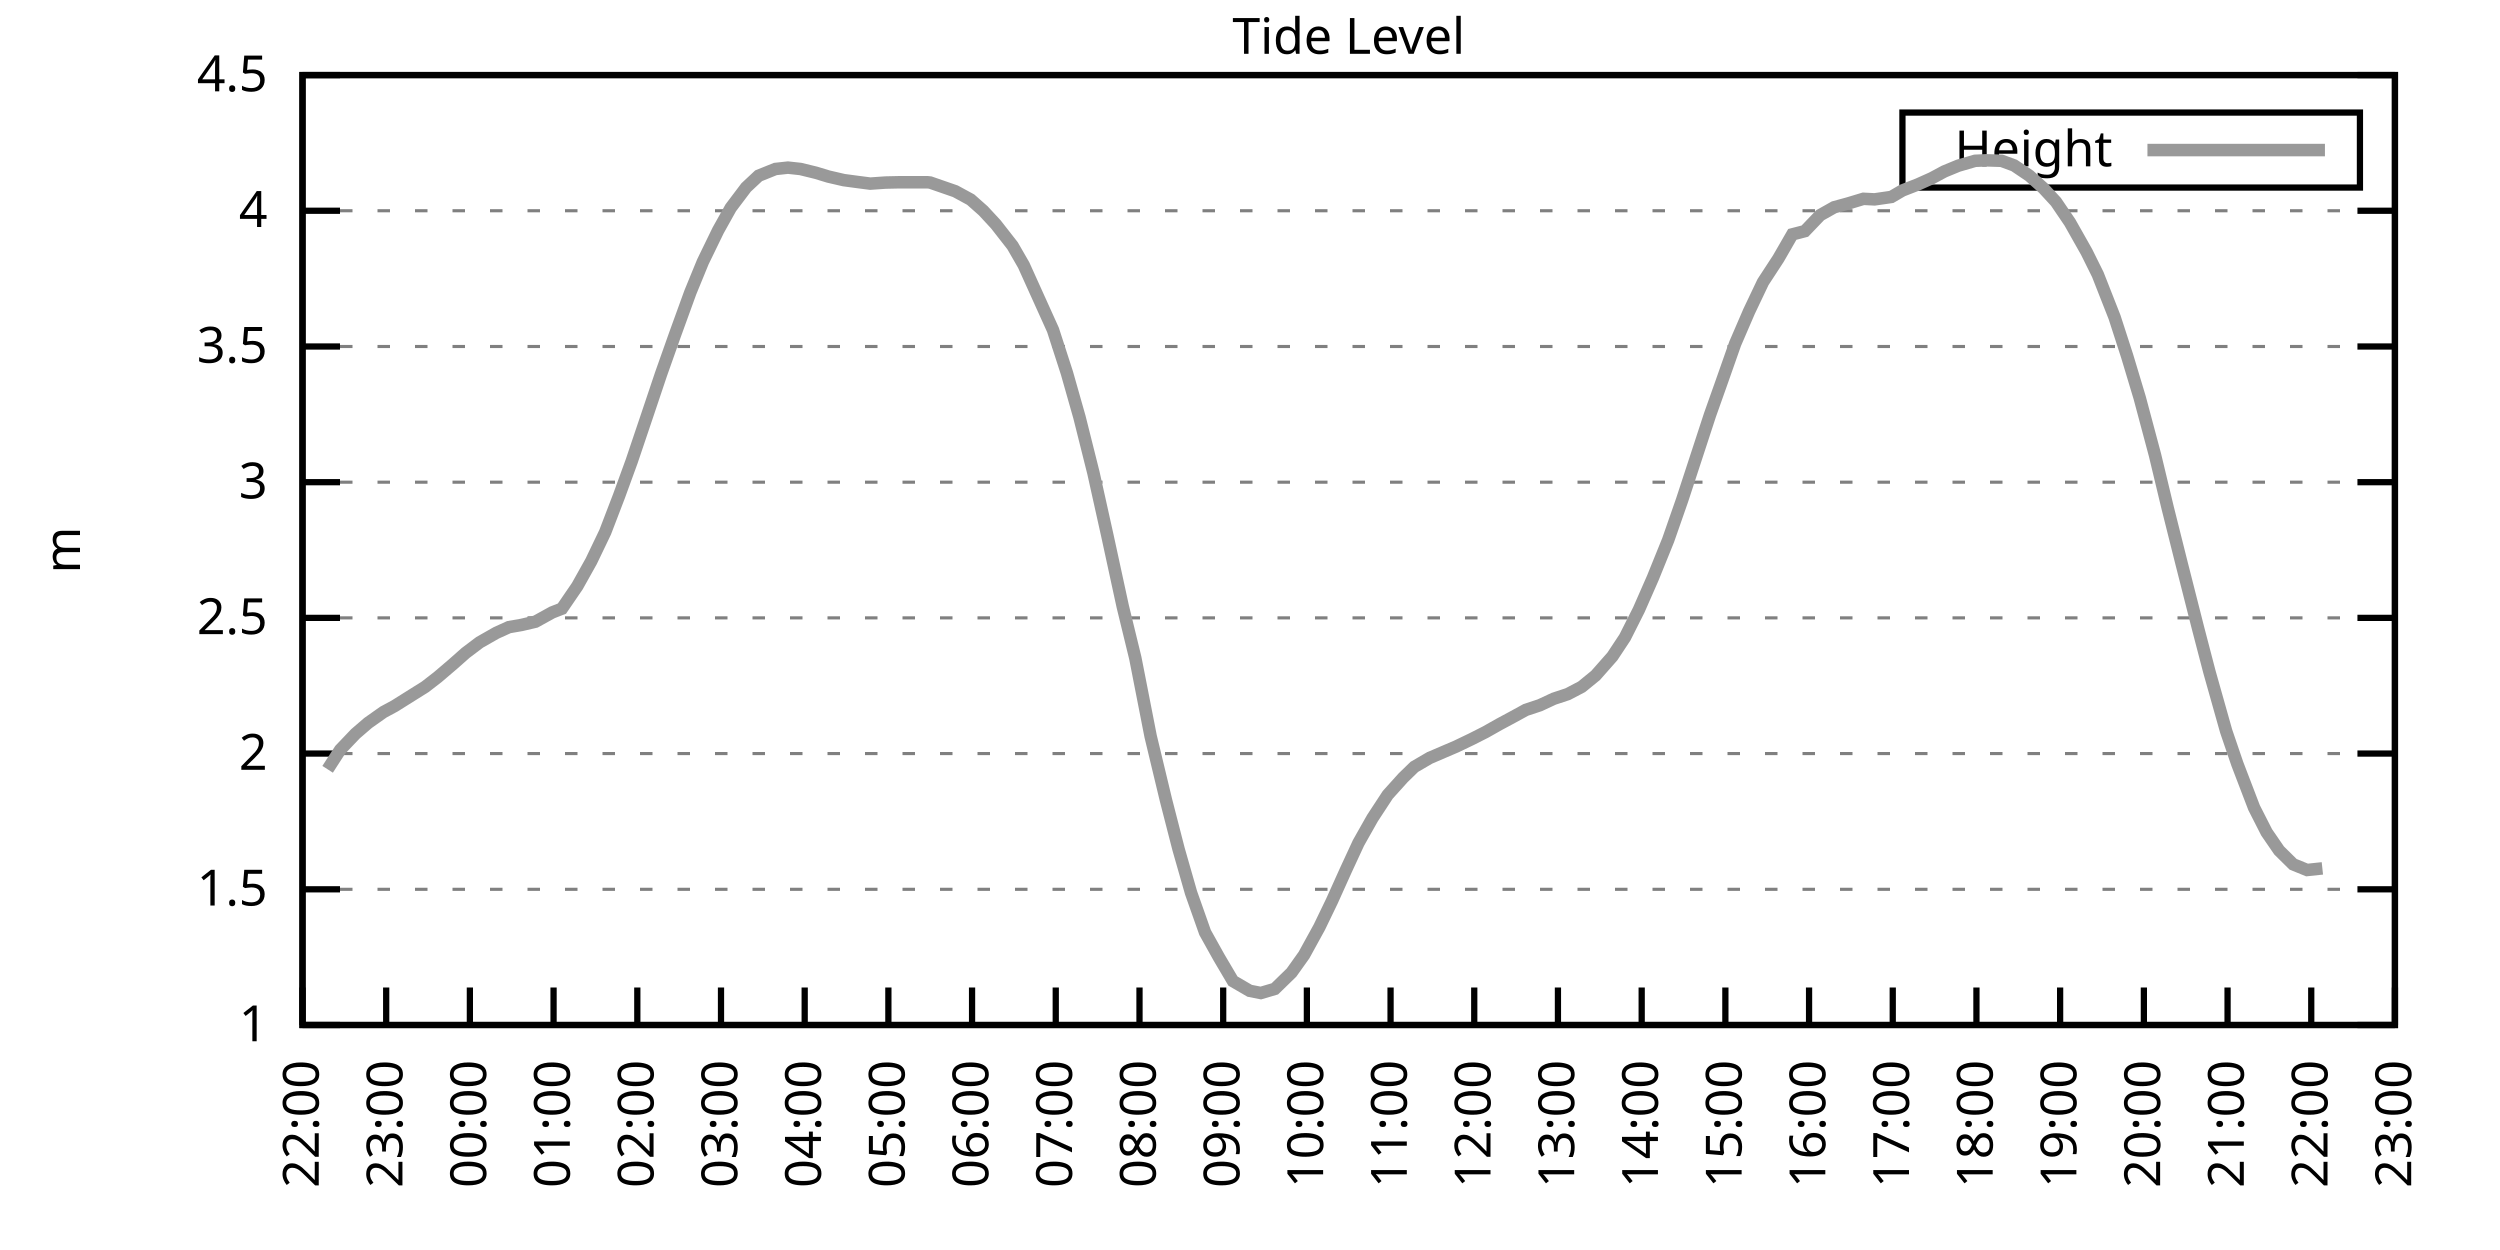
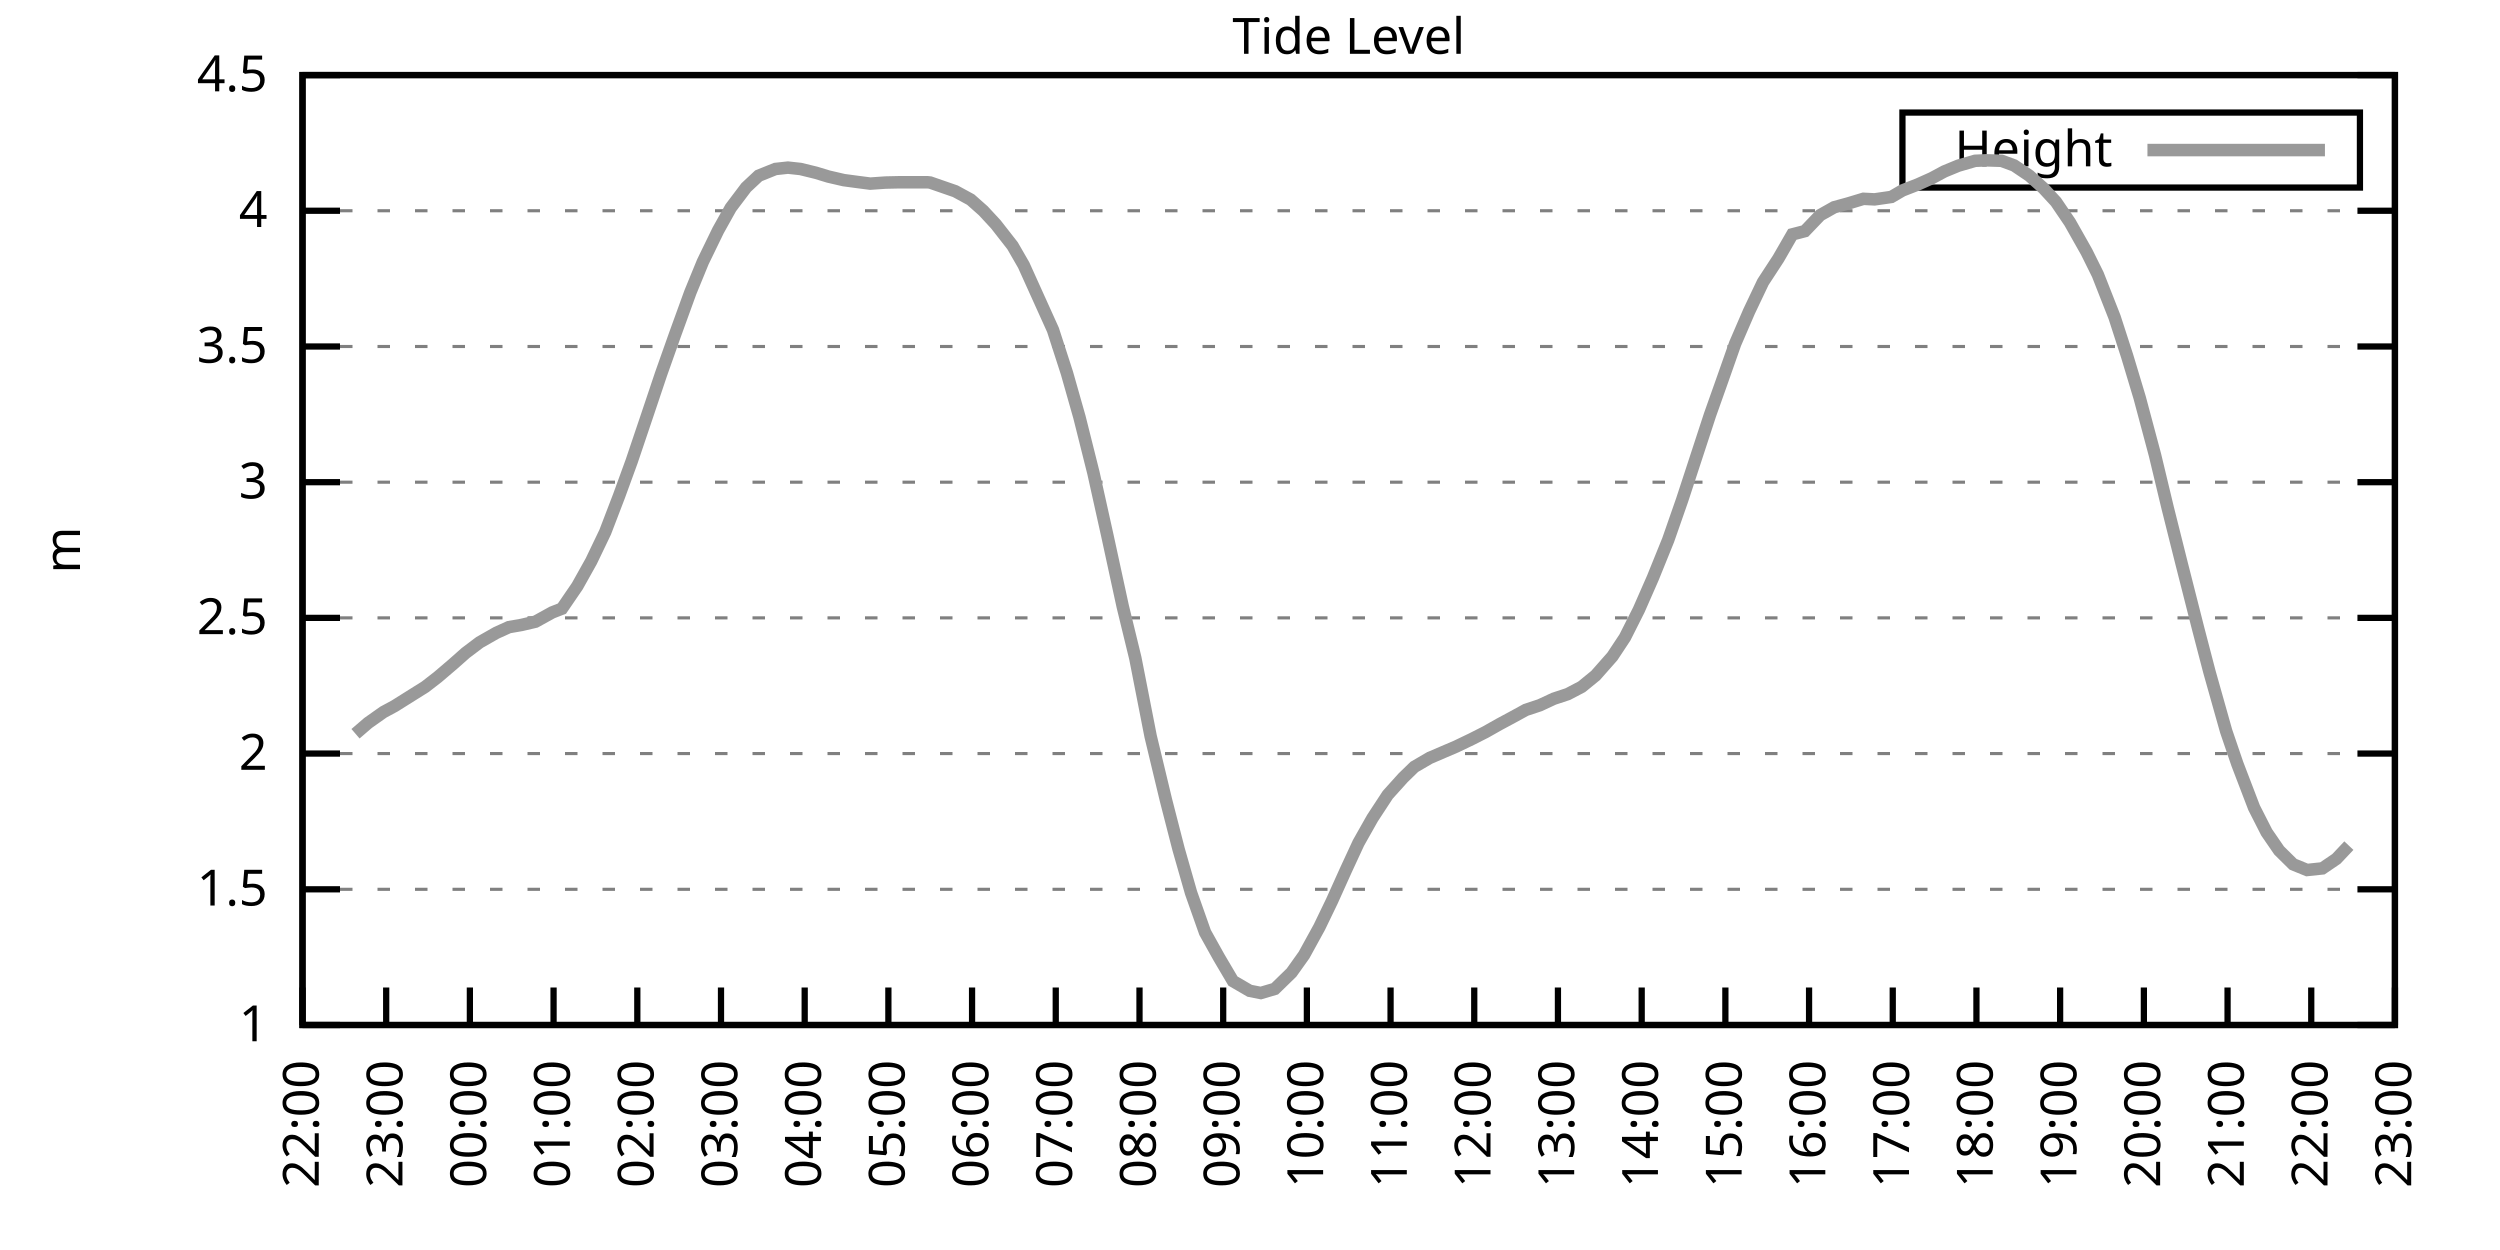
<svg xmlns="http://www.w3.org/2000/svg" xmlns:xlink="http://www.w3.org/1999/xlink" width="400" height="200" viewBox="0 0 400 200">
  <g id="gnuplot_canvas">
    <rect x="0" y="0" width="400" height="200" fill="none" />
    <defs>
      <circle id="gpDot" r="0.5" stroke-width="0.5" stroke="currentColor" />
      <path id="gpPt0" stroke-width="0.333" stroke="currentColor" d="M-1,0 h2 M0,-1 v2" />
      <path id="gpPt1" stroke-width="0.333" stroke="currentColor" d="M-1,-1 L1,1 M1,-1 L-1,1" />
      <path id="gpPt2" stroke-width="0.333" stroke="currentColor" d="M-1,0 L1,0 M0,-1 L0,1 M-1,-1 L1,1 M-1,1 L1,-1" />
      <rect id="gpPt3" stroke-width="0.333" stroke="currentColor" x="-1" y="-1" width="2" height="2" />
      <rect id="gpPt4" stroke-width="0.333" stroke="currentColor" fill="currentColor" x="-1" y="-1" width="2" height="2" />
      <circle id="gpPt5" stroke-width="0.333" stroke="currentColor" cx="0" cy="0" r="1" />
      <use xlink:href="#gpPt5" id="gpPt6" fill="currentColor" stroke="none" />
      <path id="gpPt7" stroke-width="0.333" stroke="currentColor" d="M0,-1.33 L-1.33,0.67 L1.33,0.67 z" />
      <use xlink:href="#gpPt7" id="gpPt8" fill="currentColor" stroke="none" />
      <use xlink:href="#gpPt7" id="gpPt9" stroke="currentColor" transform="rotate(180)" />
      <use xlink:href="#gpPt9" id="gpPt10" fill="currentColor" stroke="none" />
      <use xlink:href="#gpPt3" id="gpPt11" stroke="currentColor" transform="rotate(45)" />
      <use xlink:href="#gpPt11" id="gpPt12" fill="currentColor" stroke="none" />
      <path id="gpPt13" stroke-width="0.333" stroke="currentColor" d="M0,1.330 L1.265,0.411 L0.782,-1.067 L-0.782,-1.076 L-1.265,0.411 z" />
      <use xlink:href="#gpPt13" id="gpPt14" fill="currentColor" stroke="none" />
      <filter id="textbox" filterUnits="objectBoundingBox" x="0" y="0" height="1" width="1">
        <feFlood flood-color="white" flood-opacity="1" result="bgnd" />
        <feComposite in="SourceGraphic" in2="bgnd" operator="atop" />
      </filter>
      <filter id="greybox" filterUnits="objectBoundingBox" x="0" y="0" height="1" width="1">
        <feFlood flood-color="lightgrey" flood-opacity="1" result="grey" />
        <feComposite in="SourceGraphic" in2="grey" operator="atop" />
      </filter>
    </defs>
    <g fill="none" color="white" stroke="currentColor" stroke-width="1.00" stroke-linecap="butt" stroke-linejoin="miter">
</g>
    <g fill="none" color="black" stroke="currentColor" stroke-width="1.00" stroke-linecap="butt" stroke-linejoin="miter">
      <g stroke="none" shape-rendering="crispEdges">
        <polygon fill="rgb(255, 255, 255)" points="48.40,164.00 383.18,164.00 383.18,12.02 48.40,12.02 " />
      </g>
    </g>
    <g fill="none" color="black" stroke="currentColor" stroke-width="1.00" stroke-linecap="butt" stroke-linejoin="miter">
</g>
    <g fill="none" color="black" stroke="black" stroke-width="0.50" stroke-linecap="butt" stroke-linejoin="miter">
</g>
    <g fill="none" color="gray" stroke="currentColor" stroke-width="0.50" stroke-linecap="butt" stroke-linejoin="miter">
      <path stroke="gray" stroke-dasharray="2,4" class="gridline" d="M48.40,164.00 L383.19,164.00  " />
    </g>
    <g fill="none" color="gray" stroke="gray" stroke-width="1.00" stroke-linecap="butt" stroke-linejoin="miter">
</g>
    <g fill="none" color="black" stroke="currentColor" stroke-width="1.00" stroke-linecap="butt" stroke-linejoin="miter">
      <path stroke="black" d="M48.40,164.00 L54.40,164.00 M383.19,164.00 L377.19,164.00  " />
      <g transform="translate(42.80,166.60)" stroke="none" fill="black" font-family="Sans" font-size="8.00" text-anchor="end">
        <text>
          <tspan font-family="Sans"> 1</tspan>
        </text>
      </g>
    </g>
    <g fill="none" color="black" stroke="currentColor" stroke-width="1.00" stroke-linecap="butt" stroke-linejoin="miter">
</g>
    <g fill="none" color="black" stroke="black" stroke-width="0.50" stroke-linecap="butt" stroke-linejoin="miter">
</g>
    <g fill="none" color="gray" stroke="currentColor" stroke-width="0.50" stroke-linecap="butt" stroke-linejoin="miter">
      <path stroke="gray" stroke-dasharray="2,4" class="gridline" d="M48.40,142.29 L383.19,142.29  " />
    </g>
    <g fill="none" color="gray" stroke="gray" stroke-width="1.00" stroke-linecap="butt" stroke-linejoin="miter">
</g>
    <g fill="none" color="black" stroke="currentColor" stroke-width="1.00" stroke-linecap="butt" stroke-linejoin="miter">
      <path stroke="black" d="M48.40,142.29 L54.40,142.29 M383.19,142.29 L377.19,142.29  " />
      <g transform="translate(42.80,144.89)" stroke="none" fill="black" font-family="Sans" font-size="8.00" text-anchor="end">
        <text>
          <tspan font-family="Sans"> 1.5</tspan>
        </text>
      </g>
    </g>
    <g fill="none" color="black" stroke="currentColor" stroke-width="1.00" stroke-linecap="butt" stroke-linejoin="miter">
</g>
    <g fill="none" color="black" stroke="black" stroke-width="0.50" stroke-linecap="butt" stroke-linejoin="miter">
</g>
    <g fill="none" color="gray" stroke="currentColor" stroke-width="0.50" stroke-linecap="butt" stroke-linejoin="miter">
      <path stroke="gray" stroke-dasharray="2,4" class="gridline" d="M48.40,120.57 L383.19,120.57  " />
    </g>
    <g fill="none" color="gray" stroke="gray" stroke-width="1.00" stroke-linecap="butt" stroke-linejoin="miter">
</g>
    <g fill="none" color="black" stroke="currentColor" stroke-width="1.00" stroke-linecap="butt" stroke-linejoin="miter">
      <path stroke="black" d="M48.40,120.57 L54.40,120.57 M383.19,120.57 L377.19,120.57  " />
      <g transform="translate(42.80,123.17)" stroke="none" fill="black" font-family="Sans" font-size="8.00" text-anchor="end">
        <text>
          <tspan font-family="Sans"> 2</tspan>
        </text>
      </g>
    </g>
    <g fill="none" color="black" stroke="currentColor" stroke-width="1.00" stroke-linecap="butt" stroke-linejoin="miter">
</g>
    <g fill="none" color="black" stroke="black" stroke-width="0.50" stroke-linecap="butt" stroke-linejoin="miter">
</g>
    <g fill="none" color="gray" stroke="currentColor" stroke-width="0.50" stroke-linecap="butt" stroke-linejoin="miter">
      <path stroke="gray" stroke-dasharray="2,4" class="gridline" d="M48.40,98.86 L383.19,98.86  " />
    </g>
    <g fill="none" color="gray" stroke="gray" stroke-width="1.00" stroke-linecap="butt" stroke-linejoin="miter">
</g>
    <g fill="none" color="black" stroke="currentColor" stroke-width="1.00" stroke-linecap="butt" stroke-linejoin="miter">
      <path stroke="black" d="M48.40,98.86 L54.40,98.86 M383.19,98.86 L377.19,98.86  " />
      <g transform="translate(42.80,101.46)" stroke="none" fill="black" font-family="Sans" font-size="8.00" text-anchor="end">
        <text>
          <tspan font-family="Sans"> 2.5</tspan>
        </text>
      </g>
    </g>
    <g fill="none" color="black" stroke="currentColor" stroke-width="1.00" stroke-linecap="butt" stroke-linejoin="miter">
</g>
    <g fill="none" color="black" stroke="black" stroke-width="0.50" stroke-linecap="butt" stroke-linejoin="miter">
</g>
    <g fill="none" color="gray" stroke="currentColor" stroke-width="0.50" stroke-linecap="butt" stroke-linejoin="miter">
      <path stroke="gray" stroke-dasharray="2,4" class="gridline" d="M48.40,77.15 L383.19,77.15  " />
    </g>
    <g fill="none" color="gray" stroke="gray" stroke-width="1.00" stroke-linecap="butt" stroke-linejoin="miter">
</g>
    <g fill="none" color="black" stroke="currentColor" stroke-width="1.00" stroke-linecap="butt" stroke-linejoin="miter">
      <path stroke="black" d="M48.40,77.15 L54.40,77.15 M383.19,77.15 L377.19,77.15  " />
      <g transform="translate(42.80,79.75)" stroke="none" fill="black" font-family="Sans" font-size="8.00" text-anchor="end">
        <text>
          <tspan font-family="Sans"> 3</tspan>
        </text>
      </g>
    </g>
    <g fill="none" color="black" stroke="currentColor" stroke-width="1.00" stroke-linecap="butt" stroke-linejoin="miter">
</g>
    <g fill="none" color="black" stroke="black" stroke-width="0.50" stroke-linecap="butt" stroke-linejoin="miter">
</g>
    <g fill="none" color="gray" stroke="currentColor" stroke-width="0.50" stroke-linecap="butt" stroke-linejoin="miter">
      <path stroke="gray" stroke-dasharray="2,4" class="gridline" d="M48.40,55.44 L383.19,55.44  " />
    </g>
    <g fill="none" color="gray" stroke="gray" stroke-width="1.00" stroke-linecap="butt" stroke-linejoin="miter">
</g>
    <g fill="none" color="black" stroke="currentColor" stroke-width="1.00" stroke-linecap="butt" stroke-linejoin="miter">
      <path stroke="black" d="M48.40,55.44 L54.40,55.44 M383.19,55.44 L377.19,55.44  " />
      <g transform="translate(42.80,58.04)" stroke="none" fill="black" font-family="Sans" font-size="8.00" text-anchor="end">
        <text>
          <tspan font-family="Sans"> 3.5</tspan>
        </text>
      </g>
    </g>
    <g fill="none" color="black" stroke="currentColor" stroke-width="1.00" stroke-linecap="butt" stroke-linejoin="miter">
</g>
    <g fill="none" color="black" stroke="black" stroke-width="0.50" stroke-linecap="butt" stroke-linejoin="miter">
</g>
    <g fill="none" color="gray" stroke="currentColor" stroke-width="0.50" stroke-linecap="butt" stroke-linejoin="miter">
      <path stroke="gray" stroke-dasharray="2,4" class="gridline" d="M48.40,33.72 L383.19,33.72  " />
    </g>
    <g fill="none" color="gray" stroke="gray" stroke-width="1.00" stroke-linecap="butt" stroke-linejoin="miter">
</g>
    <g fill="none" color="black" stroke="currentColor" stroke-width="1.00" stroke-linecap="butt" stroke-linejoin="miter">
      <path stroke="black" d="M48.40,33.72 L54.40,33.72 M383.19,33.72 L377.19,33.72  " />
      <g transform="translate(42.80,36.32)" stroke="none" fill="black" font-family="Sans" font-size="8.00" text-anchor="end">
        <text>
          <tspan font-family="Sans"> 4</tspan>
        </text>
      </g>
    </g>
    <g fill="none" color="black" stroke="currentColor" stroke-width="1.00" stroke-linecap="butt" stroke-linejoin="miter">
</g>
    <g fill="none" color="black" stroke="black" stroke-width="0.50" stroke-linecap="butt" stroke-linejoin="miter">
</g>
    <g fill="none" color="gray" stroke="currentColor" stroke-width="0.50" stroke-linecap="butt" stroke-linejoin="miter">
      <path stroke="gray" stroke-dasharray="2,4" class="gridline" d="M48.40,12.01 L383.19,12.01  " />
    </g>
    <g fill="none" color="gray" stroke="gray" stroke-width="1.00" stroke-linecap="butt" stroke-linejoin="miter">
</g>
    <g fill="none" color="black" stroke="currentColor" stroke-width="1.00" stroke-linecap="butt" stroke-linejoin="miter">
      <path stroke="black" d="M48.40,12.01 L54.40,12.01 M383.19,12.01 L377.19,12.01  " />
      <g transform="translate(42.80,14.61)" stroke="none" fill="black" font-family="Sans" font-size="8.00" text-anchor="end">
        <text>
          <tspan font-family="Sans"> 4.5</tspan>
        </text>
      </g>
    </g>
    <g fill="none" color="black" stroke="currentColor" stroke-width="1.00" stroke-linecap="butt" stroke-linejoin="miter">
      <path stroke="black" d="M48.40,164.00 L48.40,158.00  " />
      <g transform="translate(51.00,169.60) rotate(270.00)" stroke="none" fill="black" font-family="Sans" font-size="8.00" text-anchor="end">
        <text>
          <tspan font-family="Sans">22:00</tspan>
        </text>
      </g>
    </g>
    <g fill="none" color="black" stroke="currentColor" stroke-width="1.00" stroke-linecap="butt" stroke-linejoin="miter">
      <path stroke="black" d="M61.79,164.00 L61.79,158.00  " />
      <g transform="translate(64.39,169.60) rotate(270.00)" stroke="none" fill="black" font-family="Sans" font-size="8.00" text-anchor="end">
        <text>
          <tspan font-family="Sans">23:00</tspan>
        </text>
      </g>
    </g>
    <g fill="none" color="black" stroke="currentColor" stroke-width="1.00" stroke-linecap="butt" stroke-linejoin="miter">
      <path stroke="black" d="M75.18,164.00 L75.18,158.00  " />
      <g transform="translate(77.78,169.60) rotate(270.00)" stroke="none" fill="black" font-family="Sans" font-size="8.00" text-anchor="end">
        <text>
          <tspan font-family="Sans">00:00</tspan>
        </text>
      </g>
    </g>
    <g fill="none" color="black" stroke="currentColor" stroke-width="1.00" stroke-linecap="butt" stroke-linejoin="miter">
      <path stroke="black" d="M88.57,164.00 L88.57,158.00  " />
      <g transform="translate(91.17,169.60) rotate(270.00)" stroke="none" fill="black" font-family="Sans" font-size="8.00" text-anchor="end">
        <text>
          <tspan font-family="Sans">01:00</tspan>
        </text>
      </g>
    </g>
    <g fill="none" color="black" stroke="currentColor" stroke-width="1.00" stroke-linecap="butt" stroke-linejoin="miter">
      <path stroke="black" d="M101.97,164.00 L101.97,158.00  " />
      <g transform="translate(104.57,169.60) rotate(270.00)" stroke="none" fill="black" font-family="Sans" font-size="8.00" text-anchor="end">
        <text>
          <tspan font-family="Sans">02:00</tspan>
        </text>
      </g>
    </g>
    <g fill="none" color="black" stroke="currentColor" stroke-width="1.00" stroke-linecap="butt" stroke-linejoin="miter">
      <path stroke="black" d="M115.36,164.00 L115.36,158.00  " />
      <g transform="translate(117.96,169.60) rotate(270.00)" stroke="none" fill="black" font-family="Sans" font-size="8.00" text-anchor="end">
        <text>
          <tspan font-family="Sans">03:00</tspan>
        </text>
      </g>
    </g>
    <g fill="none" color="black" stroke="currentColor" stroke-width="1.00" stroke-linecap="butt" stroke-linejoin="miter">
      <path stroke="black" d="M128.75,164.00 L128.75,158.00  " />
      <g transform="translate(131.35,169.60) rotate(270.00)" stroke="none" fill="black" font-family="Sans" font-size="8.00" text-anchor="end">
        <text>
          <tspan font-family="Sans">04:00</tspan>
        </text>
      </g>
    </g>
    <g fill="none" color="black" stroke="currentColor" stroke-width="1.00" stroke-linecap="butt" stroke-linejoin="miter">
      <path stroke="black" d="M142.14,164.00 L142.14,158.00  " />
      <g transform="translate(144.74,169.60) rotate(270.00)" stroke="none" fill="black" font-family="Sans" font-size="8.00" text-anchor="end">
        <text>
          <tspan font-family="Sans">05:00</tspan>
        </text>
      </g>
    </g>
    <g fill="none" color="black" stroke="currentColor" stroke-width="1.00" stroke-linecap="butt" stroke-linejoin="miter">
      <path stroke="black" d="M155.53,164.00 L155.53,158.00  " />
      <g transform="translate(158.13,169.60) rotate(270.00)" stroke="none" fill="black" font-family="Sans" font-size="8.00" text-anchor="end">
        <text>
          <tspan font-family="Sans">06:00</tspan>
        </text>
      </g>
    </g>
    <g fill="none" color="black" stroke="currentColor" stroke-width="1.00" stroke-linecap="butt" stroke-linejoin="miter">
      <path stroke="black" d="M168.92,164.00 L168.92,158.00  " />
      <g transform="translate(171.52,169.60) rotate(270.00)" stroke="none" fill="black" font-family="Sans" font-size="8.00" text-anchor="end">
        <text>
          <tspan font-family="Sans">07:00</tspan>
        </text>
      </g>
    </g>
    <g fill="none" color="black" stroke="currentColor" stroke-width="1.00" stroke-linecap="butt" stroke-linejoin="miter">
      <path stroke="black" d="M182.32,164.00 L182.32,158.00  " />
      <g transform="translate(184.92,169.60) rotate(270.00)" stroke="none" fill="black" font-family="Sans" font-size="8.00" text-anchor="end">
        <text>
          <tspan font-family="Sans">08:00</tspan>
        </text>
      </g>
    </g>
    <g fill="none" color="black" stroke="currentColor" stroke-width="1.00" stroke-linecap="butt" stroke-linejoin="miter">
      <path stroke="black" d="M195.71,164.00 L195.71,158.00  " />
      <g transform="translate(198.31,169.60) rotate(270.00)" stroke="none" fill="black" font-family="Sans" font-size="8.00" text-anchor="end">
        <text>
          <tspan font-family="Sans">09:00</tspan>
        </text>
      </g>
    </g>
    <g fill="none" color="black" stroke="currentColor" stroke-width="1.00" stroke-linecap="butt" stroke-linejoin="miter">
      <path stroke="black" d="M209.10,164.00 L209.10,158.00  " />
      <g transform="translate(211.70,169.60) rotate(270.00)" stroke="none" fill="black" font-family="Sans" font-size="8.00" text-anchor="end">
        <text>
          <tspan font-family="Sans">10:00</tspan>
        </text>
      </g>
    </g>
    <g fill="none" color="black" stroke="currentColor" stroke-width="1.00" stroke-linecap="butt" stroke-linejoin="miter">
      <path stroke="black" d="M222.49,164.00 L222.49,158.00  " />
      <g transform="translate(225.09,169.60) rotate(270.00)" stroke="none" fill="black" font-family="Sans" font-size="8.00" text-anchor="end">
        <text>
          <tspan font-family="Sans">11:00</tspan>
        </text>
      </g>
    </g>
    <g fill="none" color="black" stroke="currentColor" stroke-width="1.00" stroke-linecap="butt" stroke-linejoin="miter">
      <path stroke="black" d="M235.88,164.00 L235.88,158.00  " />
      <g transform="translate(238.48,169.60) rotate(270.00)" stroke="none" fill="black" font-family="Sans" font-size="8.00" text-anchor="end">
        <text>
          <tspan font-family="Sans">12:00</tspan>
        </text>
      </g>
    </g>
    <g fill="none" color="black" stroke="currentColor" stroke-width="1.00" stroke-linecap="butt" stroke-linejoin="miter">
      <path stroke="black" d="M249.27,164.00 L249.27,158.00  " />
      <g transform="translate(251.87,169.60) rotate(270.00)" stroke="none" fill="black" font-family="Sans" font-size="8.00" text-anchor="end">
        <text>
          <tspan font-family="Sans">13:00</tspan>
        </text>
      </g>
    </g>
    <g fill="none" color="black" stroke="currentColor" stroke-width="1.00" stroke-linecap="butt" stroke-linejoin="miter">
      <path stroke="black" d="M262.67,164.00 L262.67,158.00  " />
      <g transform="translate(265.27,169.60) rotate(270.00)" stroke="none" fill="black" font-family="Sans" font-size="8.00" text-anchor="end">
        <text>
          <tspan font-family="Sans">14:00</tspan>
        </text>
      </g>
    </g>
    <g fill="none" color="black" stroke="currentColor" stroke-width="1.00" stroke-linecap="butt" stroke-linejoin="miter">
      <path stroke="black" d="M276.06,164.00 L276.06,158.00  " />
      <g transform="translate(278.66,169.60) rotate(270.00)" stroke="none" fill="black" font-family="Sans" font-size="8.00" text-anchor="end">
        <text>
          <tspan font-family="Sans">15:00</tspan>
        </text>
      </g>
    </g>
    <g fill="none" color="black" stroke="currentColor" stroke-width="1.00" stroke-linecap="butt" stroke-linejoin="miter">
      <path stroke="black" d="M289.45,164.00 L289.45,158.00  " />
      <g transform="translate(292.05,169.60) rotate(270.00)" stroke="none" fill="black" font-family="Sans" font-size="8.00" text-anchor="end">
        <text>
          <tspan font-family="Sans">16:00</tspan>
        </text>
      </g>
    </g>
    <g fill="none" color="black" stroke="currentColor" stroke-width="1.00" stroke-linecap="butt" stroke-linejoin="miter">
      <path stroke="black" d="M302.84,164.00 L302.84,158.00  " />
      <g transform="translate(305.44,169.60) rotate(270.00)" stroke="none" fill="black" font-family="Sans" font-size="8.00" text-anchor="end">
        <text>
          <tspan font-family="Sans">17:00</tspan>
        </text>
      </g>
    </g>
    <g fill="none" color="black" stroke="currentColor" stroke-width="1.00" stroke-linecap="butt" stroke-linejoin="miter">
      <path stroke="black" d="M316.23,164.00 L316.23,158.00  " />
      <g transform="translate(318.83,169.60) rotate(270.00)" stroke="none" fill="black" font-family="Sans" font-size="8.00" text-anchor="end">
        <text>
          <tspan font-family="Sans">18:00</tspan>
        </text>
      </g>
    </g>
    <g fill="none" color="black" stroke="currentColor" stroke-width="1.00" stroke-linecap="butt" stroke-linejoin="miter">
      <path stroke="black" d="M329.62,164.00 L329.62,158.00  " />
      <g transform="translate(332.22,169.60) rotate(270.00)" stroke="none" fill="black" font-family="Sans" font-size="8.00" text-anchor="end">
        <text>
          <tspan font-family="Sans">19:00</tspan>
        </text>
      </g>
    </g>
    <g fill="none" color="black" stroke="currentColor" stroke-width="1.00" stroke-linecap="butt" stroke-linejoin="miter">
      <path stroke="black" d="M343.02,164.00 L343.02,158.00  " />
      <g transform="translate(345.62,169.60) rotate(270.00)" stroke="none" fill="black" font-family="Sans" font-size="8.00" text-anchor="end">
        <text>
          <tspan font-family="Sans">20:00</tspan>
        </text>
      </g>
    </g>
    <g fill="none" color="black" stroke="currentColor" stroke-width="1.00" stroke-linecap="butt" stroke-linejoin="miter">
      <path stroke="black" d="M356.41,164.00 L356.41,158.00  " />
      <g transform="translate(359.01,169.60) rotate(270.00)" stroke="none" fill="black" font-family="Sans" font-size="8.00" text-anchor="end">
        <text>
          <tspan font-family="Sans">21:00</tspan>
        </text>
      </g>
    </g>
    <g fill="none" color="black" stroke="currentColor" stroke-width="1.00" stroke-linecap="butt" stroke-linejoin="miter">
      <path stroke="black" d="M369.80,164.00 L369.80,158.00  " />
      <g transform="translate(372.40,169.60) rotate(270.00)" stroke="none" fill="black" font-family="Sans" font-size="8.00" text-anchor="end">
        <text>
          <tspan font-family="Sans">22:00</tspan>
        </text>
      </g>
    </g>
    <g fill="none" color="black" stroke="currentColor" stroke-width="1.00" stroke-linecap="butt" stroke-linejoin="miter">
      <path stroke="black" d="M383.19,164.00 L383.19,158.00  " />
      <g transform="translate(385.79,169.60) rotate(270.00)" stroke="none" fill="black" font-family="Sans" font-size="8.00" text-anchor="end">
        <text>
          <tspan font-family="Sans">23:00</tspan>
        </text>
      </g>
    </g>
    <g fill="none" color="black" stroke="currentColor" stroke-width="1.00" stroke-linecap="butt" stroke-linejoin="miter">
</g>
    <g fill="none" color="black" stroke="currentColor" stroke-width="1.00" stroke-linecap="butt" stroke-linejoin="miter">
      <path stroke="black" d="M48.40,12.01 L48.40,164.00 L383.19,164.00 L383.19,12.01 L48.40,12.01 Z  " />
    </g>
    <g fill="none" color="black" stroke="currentColor" stroke-width="1.00" stroke-linecap="butt" stroke-linejoin="miter">
</g>
    <g fill="none" color="black" stroke="currentColor" stroke-width="1.00" stroke-linecap="butt" stroke-linejoin="miter">
      <path stroke="black" d="M304.39,30.01 L304.39,18.01 L377.59,18.01 L377.59,30.01 L304.39,30.01 Z  " />
    </g>
    <g id="Tide_level_plot_1">
      <g fill="none" color="white" stroke="black" stroke-width="2.00" stroke-linecap="butt" stroke-linejoin="miter">
</g>
      <g fill="none" color="black" stroke="currentColor" stroke-width="2.00" stroke-linecap="butt" stroke-linejoin="miter">
        <g transform="translate(337.99,26.61)" stroke="none" fill="black" font-family="Sans" font-size="8.00" text-anchor="end">
          <text>
            <tspan font-family="Sans">Height</tspan>
          </text>
        </g>
      </g>
      <g fill="none" color="black" stroke="currentColor" stroke-width="2.00" stroke-linecap="butt" stroke-linejoin="miter">
-         <path stroke="rgb(153, 153, 153)" d="M343.59,24.01 L371.99,24.01 M52.42,123.09 L54.43,119.97 L56.88,117.40 L58.89,115.67 L61.35,113.93 L63.13,112.97   L66.03,111.15 L68.04,109.89 L70.05,108.33 L72.50,106.24 L74.51,104.46 L76.75,102.77 L79.42,101.25 L81.43,100.34   L83.44,99.99 L85.67,99.47 L88.35,97.99 L89.91,97.38 L92.37,93.78 L94.60,89.79 L96.83,85.14 L99.06,79.32   L101.07,73.80 L103.53,66.51 L105.76,59.87 L107.99,53.57 L110.45,46.79 L112.46,41.89 L114.91,36.85 L116.92,33.25   L119.38,29.99 L121.38,28.12 L124.06,27.04 L126.07,26.82 L128.08,27.04 L130.54,27.64 L132.54,28.25 L135.00,28.82   L137.23,29.12 L139.24,29.38 L141.69,29.21 L143.93,29.16 L145.94,29.16 L148.39,29.16 L148.84,29.21 L152.85,30.60   L155.31,31.94 L157.32,33.72 L159.33,35.89 L162.01,39.32 L163.79,42.41 L168.48,52.79 L170.71,59.69 L172.72,66.77   L174.95,75.67 L177.18,85.70 L179.64,97.04 L181.65,105.29 L184.10,117.80 L186.56,128.04 L188.57,135.86 L190.57,142.85   L192.81,149.19 L195.04,153.19 L197.27,156.97 L199.95,158.53 L201.73,158.88 L203.97,158.22 L206.64,155.62 L208.65,152.80   L211.11,148.32 L213.12,144.15 L215.35,139.20 L217.36,134.86 L219.59,130.91 L222.04,127.17 L224.50,124.44 L226.29,122.70   L228.74,121.27 L230.97,120.31 L232.98,119.45 L235.44,118.27 L237.67,117.14 L239.90,115.88 L241.91,114.80 L244.14,113.58   L246.37,112.84 L248.60,111.80 L250.84,111.06 L253.07,109.89 L255.30,108.07 L257.98,105.03 L259.99,101.99 L262.22,97.56   L264.45,92.48 L266.91,86.40 L269.14,80.01 L271.37,73.20 L273.60,66.38 L275.39,61.34 L277.62,55.00 L279.85,49.83   L282.08,45.14 L284.54,41.37 L286.77,37.50 L288.78,36.98 L291.23,34.42 L293.47,33.16 L295.70,32.55 L298.15,31.81   L299.94,31.90 L302.62,31.51 L304.40,30.47 L306.86,29.51 L309.09,28.51 L311.10,27.43 L313.33,26.51 L316.01,25.73   L317.79,25.65 L320.25,25.73 L322.26,26.47 L324.71,28.12 L326.95,30.12 L328.95,32.29 L331.19,35.59 L333.86,40.32   L335.65,43.93 L338.33,50.75 L340.34,56.96 L342.35,63.64 L344.80,72.81 L346.81,81.19 L349.04,90.09 L351.72,100.64   L353.51,107.50 L356.18,116.97 L357.97,122.22 L360.65,129.22 L362.66,133.17 L364.66,136.08 L366.90,138.29 L369.13,139.20   L371.58,138.94  " />
+         <path stroke="rgb(153, 153, 153)" d="M343.59,24.01 L371.99,24.01 M56.88,117.40 L58.89,115.67 L61.35,113.93 L63.13,112.97 L66.03,111.15 L68.04,109.89   L70.05,108.33 L72.50,106.24 L74.51,104.46 L76.75,102.77 L79.42,101.25 L81.43,100.34 L83.44,99.99 L85.67,99.47   L88.35,97.99 L89.91,97.38 L92.37,93.78 L94.60,89.79 L96.83,85.14 L99.06,79.32 L101.07,73.80 L103.53,66.51   L105.76,59.87 L107.99,53.57 L110.45,46.79 L112.46,41.89 L114.91,36.85 L116.92,33.25 L119.38,29.99 L121.38,28.12   L124.06,27.04 L126.07,26.82 L128.08,27.04 L130.54,27.64 L132.54,28.25 L135.00,28.82 L137.23,29.12 L139.24,29.38   L141.69,29.21 L143.93,29.16 L145.94,29.16 L148.39,29.16 L148.84,29.21 L152.85,30.60 L155.31,31.94 L157.32,33.72   L159.33,35.89 L162.01,39.32 L163.79,42.41 L168.48,52.79 L170.71,59.69 L172.72,66.77 L174.95,75.67 L177.18,85.70   L179.64,97.04 L181.65,105.29 L184.10,117.80 L186.56,128.04 L188.57,135.86 L190.57,142.85 L192.81,149.19 L195.04,153.19   L197.27,156.97 L199.95,158.53 L201.73,158.88 L203.97,158.22 L206.64,155.62 L208.65,152.80 L211.11,148.32 L213.12,144.15   L215.35,139.20 L217.36,134.86 L219.59,130.91 L222.04,127.17 L224.50,124.44 L226.29,122.70 L228.74,121.27 L230.97,120.31   L232.98,119.45 L235.44,118.27 L237.67,117.14 L239.90,115.88 L241.91,114.80 L244.14,113.58 L246.37,112.84 L248.60,111.80   L250.84,111.06 L253.07,109.89 L255.30,108.07 L257.98,105.03 L259.99,101.99 L262.22,97.56 L264.45,92.48 L266.91,86.40   L269.14,80.01 L271.37,73.20 L273.60,66.38 L275.39,61.34 L277.62,55.00 L279.85,49.83 L282.08,45.14 L284.54,41.37   L286.77,37.50 L288.78,36.98 L291.23,34.42 L293.47,33.16 L295.70,32.55 L298.15,31.81 L299.94,31.90 L302.62,31.51   L304.40,30.47 L306.86,29.51 L309.09,28.51 L311.10,27.43 L313.33,26.51 L316.01,25.73 L317.79,25.65 L320.25,25.73   L322.26,26.47 L324.71,28.12 L326.95,30.12 L328.95,32.29 L331.19,35.59 L333.86,40.32 L335.65,43.93 L338.33,50.75   L340.34,56.96 L342.35,63.64 L344.80,72.81 L346.81,81.19 L349.04,90.09 L351.72,100.64 L353.51,107.50 L356.18,116.97   L357.97,122.22 L360.65,129.22 L362.66,133.17 L364.66,136.08 L366.90,138.29 L369.13,139.20 L371.58,138.94 L373.82,137.42   L375.82,135.30  " />
      </g>
    </g>
    <g fill="none" color="black" stroke="currentColor" stroke-width="2.00" stroke-linecap="butt" stroke-linejoin="miter">
</g>
    <g fill="none" color="black" stroke="black" stroke-width="1.00" stroke-linecap="butt" stroke-linejoin="miter">
</g>
    <g fill="none" color="black" stroke="currentColor" stroke-width="1.00" stroke-linecap="butt" stroke-linejoin="miter">
      <path stroke="black" d="M48.40,12.01 L48.40,164.00 L383.19,164.00 L383.19,12.01 L48.40,12.01 Z  " />
      <g transform="translate(12.80,88.01) rotate(270.00)" stroke="none" fill="black" font-family="Sans" font-size="8.00" text-anchor="middle">
        <text>
          <tspan font-family="Sans">m</tspan>
        </text>
      </g>
    </g>
    <g fill="none" color="black" stroke="currentColor" stroke-width="1.00" stroke-linecap="butt" stroke-linejoin="miter">
</g>
    <g fill="none" color="black" stroke="currentColor" stroke-width="1.00" stroke-linecap="butt" stroke-linejoin="miter">
      <g transform="translate(215.79,8.61)" stroke="none" fill="black" font-family="Sans" font-size="8.00" text-anchor="middle">
        <text>
          <tspan font-family="Sans">Tide Level</tspan>
        </text>
      </g>
    </g>
    <g fill="none" color="black" stroke="currentColor" stroke-width="1.00" stroke-linecap="butt" stroke-linejoin="miter">
</g>
  </g>
</svg>
